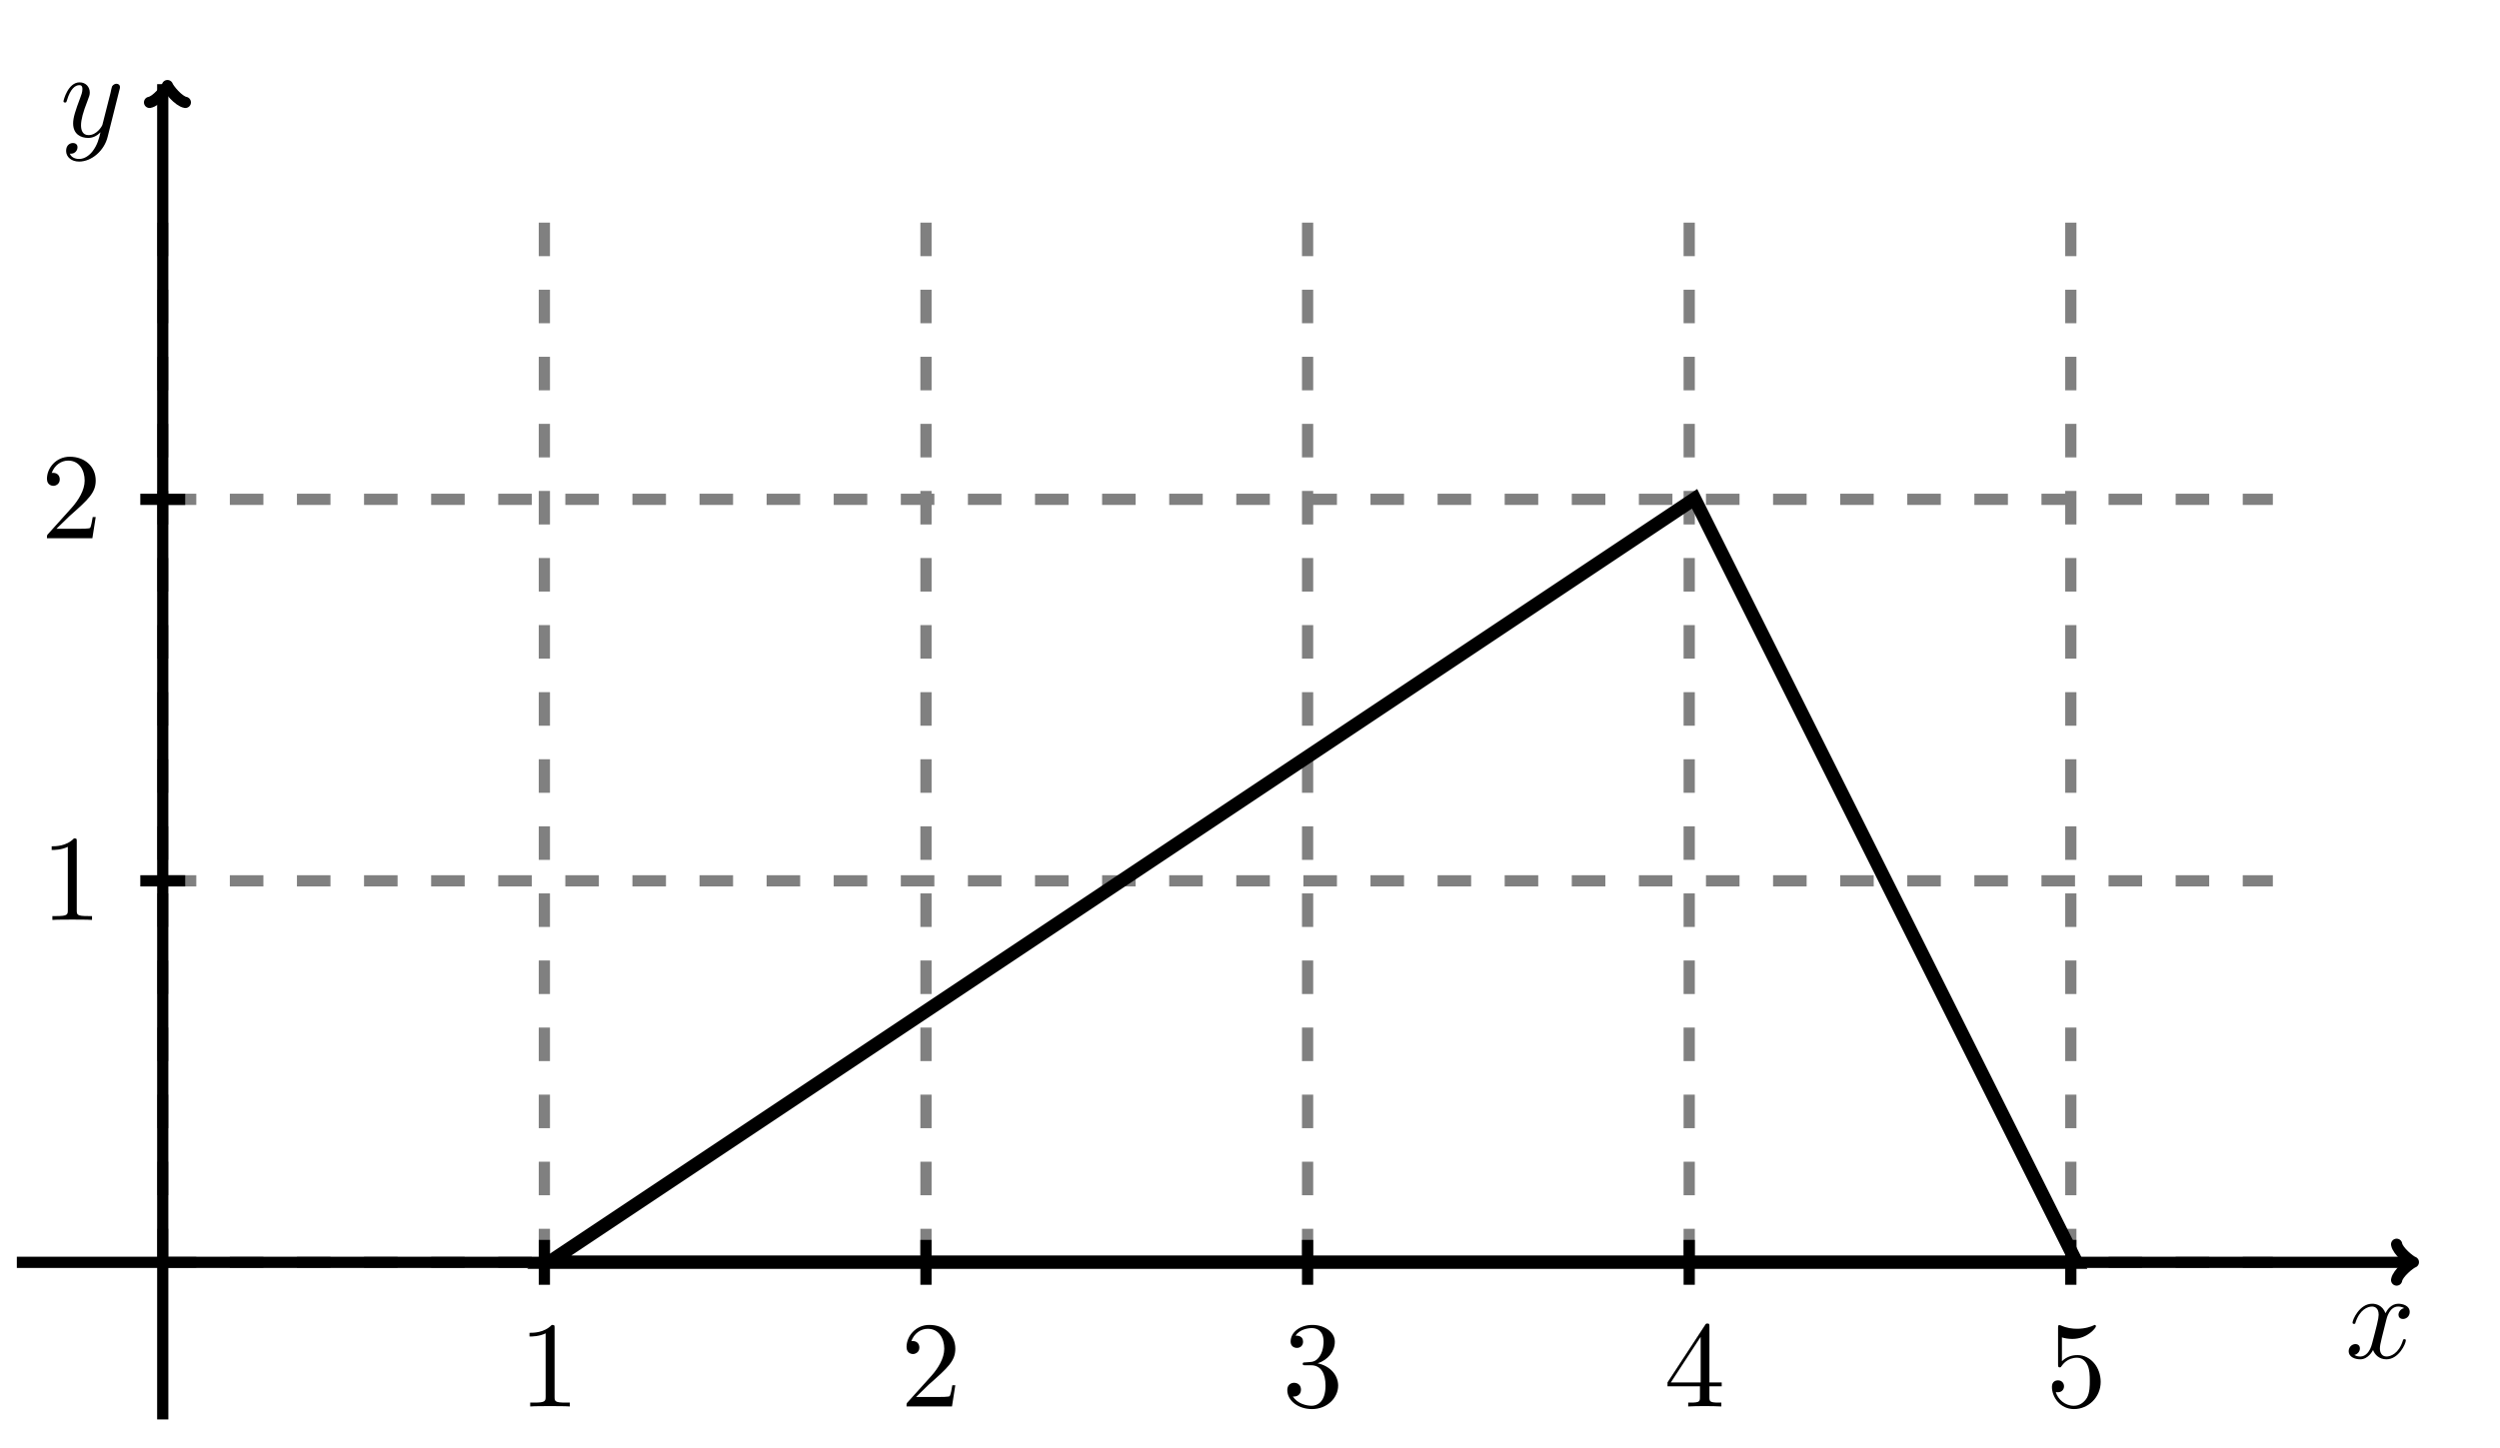
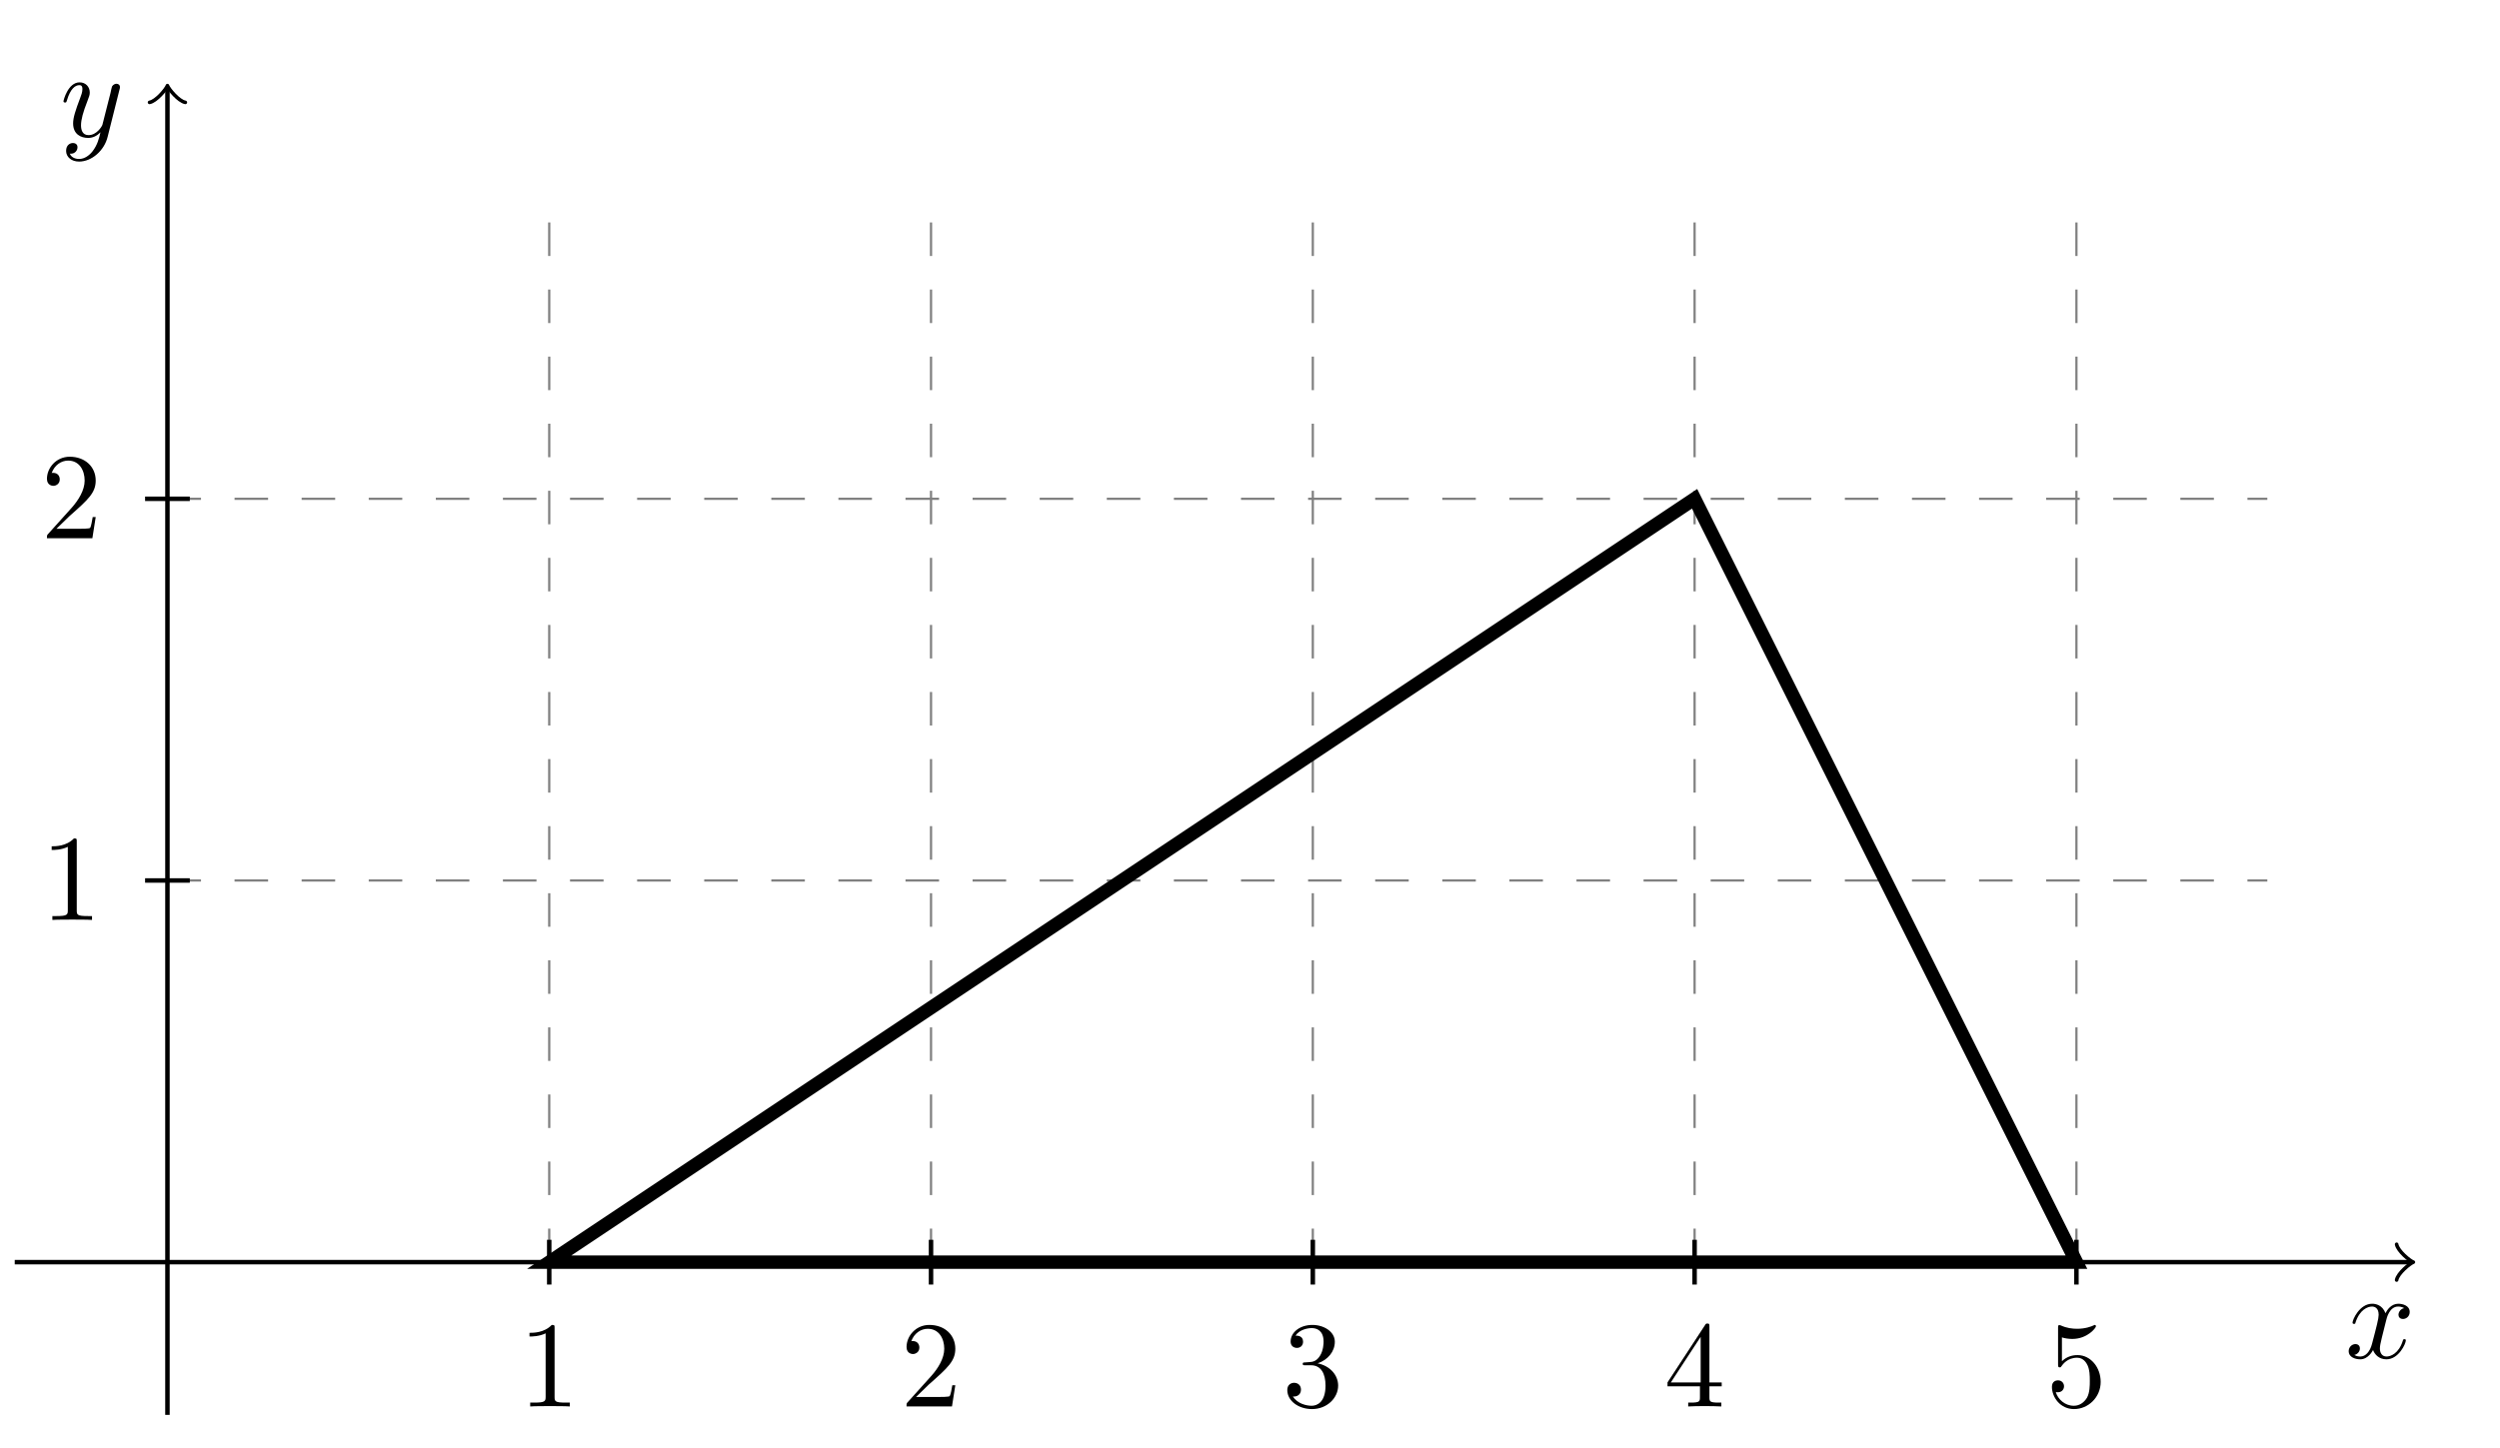
<svg xmlns="http://www.w3.org/2000/svg" xmlns:xlink="http://www.w3.org/1999/xlink" width="222.648pt" height="128.98pt" viewBox="0 0 222.648 128.98" version="1.1">
  <defs>
    <g>
      <symbol overflow="visible" id="glyph0-0">
        <path style="stroke:none;" d="" />
      </symbol>
      <symbol overflow="visible" id="glyph0-1">
-         <path style="stroke:none;" d="M 3.203 -6.984 C 3.203 -7.234 3.203 -7.266 2.953 -7.266 C 2.281 -6.562 1.312 -6.562 0.969 -6.562 L 0.969 -6.234 C 1.188 -6.234 1.828 -6.234 2.406 -6.516 L 2.406 -0.859 C 2.406 -0.469 2.359 -0.344 1.391 -0.344 L 1.031 -0.344 L 1.031 0 C 1.422 -0.031 2.359 -0.031 2.797 -0.031 C 3.234 -0.031 4.188 -0.031 4.562 0 L 4.562 -0.344 L 4.219 -0.344 C 3.234 -0.344 3.203 -0.453 3.203 -0.859 Z " />
+         <path style="stroke:none;" d="M 3.203 -6.984 C 3.203 -7.234 3.203 -7.266 2.953 -7.266 C 2.281 -6.562 1.312 -6.562 0.969 -6.562 L 0.969 -6.234 C 1.188 -6.234 1.828 -6.234 2.406 -6.516 L 2.406 -0.859 C 2.406 -0.469 2.359 -0.344 1.391 -0.344 L 1.031 -0.344 L 1.031 0 C 1.422 -0.031 2.359 -0.031 2.797 -0.031 C 3.234 -0.031 4.188 -0.031 4.562 0 L 4.562 -0.344 L 4.219 -0.344 C 3.234 -0.344 3.203 -0.453 3.203 -0.859 Z M 3.203 -6.984 " />
      </symbol>
      <symbol overflow="visible" id="glyph0-2">
-         <path style="stroke:none;" d="M 1.391 -0.844 L 2.547 -1.969 C 4.25 -3.469 4.891 -4.062 4.891 -5.141 C 4.891 -6.391 3.922 -7.266 2.578 -7.266 C 1.359 -7.266 0.547 -6.266 0.547 -5.297 C 0.547 -4.672 1.094 -4.672 1.125 -4.672 C 1.312 -4.672 1.688 -4.812 1.688 -5.25 C 1.688 -5.547 1.5 -5.828 1.109 -5.828 C 1.031 -5.828 1 -5.828 0.969 -5.812 C 1.219 -6.516 1.812 -6.922 2.438 -6.922 C 3.438 -6.922 3.906 -6.047 3.906 -5.141 C 3.906 -4.281 3.359 -3.406 2.766 -2.734 L 0.672 -0.406 C 0.547 -0.281 0.547 -0.266 0.547 0 L 4.594 0 L 4.891 -1.891 L 4.625 -1.891 C 4.562 -1.578 4.5 -1.094 4.391 -0.922 C 4.312 -0.844 3.594 -0.844 3.344 -0.844 Z " />
+         <path style="stroke:none;" d="M 1.391 -0.844 L 2.547 -1.969 C 4.25 -3.469 4.891 -4.062 4.891 -5.141 C 4.891 -6.391 3.922 -7.266 2.578 -7.266 C 1.359 -7.266 0.547 -6.266 0.547 -5.297 C 0.547 -4.672 1.094 -4.672 1.125 -4.672 C 1.312 -4.672 1.688 -4.812 1.688 -5.25 C 1.688 -5.547 1.5 -5.828 1.109 -5.828 C 1.031 -5.828 1 -5.828 0.969 -5.812 C 1.219 -6.516 1.812 -6.922 2.438 -6.922 C 3.438 -6.922 3.906 -6.047 3.906 -5.141 C 3.906 -4.281 3.359 -3.406 2.766 -2.734 L 0.672 -0.406 C 0.547 -0.281 0.547 -0.266 0.547 0 L 4.594 0 L 4.891 -1.891 L 4.625 -1.891 C 4.562 -1.578 4.5 -1.094 4.391 -0.922 C 4.312 -0.844 3.594 -0.844 3.344 -0.844 Z M 1.391 -0.844 " />
      </symbol>
      <symbol overflow="visible" id="glyph0-3">
-         <path style="stroke:none;" d="M 3.156 -3.844 C 4.062 -4.141 4.688 -4.891 4.688 -5.766 C 4.688 -6.656 3.734 -7.266 2.688 -7.266 C 1.578 -7.266 0.75 -6.609 0.75 -5.781 C 0.75 -5.422 1 -5.219 1.312 -5.219 C 1.641 -5.219 1.859 -5.453 1.859 -5.766 C 1.859 -6.312 1.359 -6.312 1.188 -6.312 C 1.531 -6.844 2.25 -6.984 2.641 -6.984 C 3.094 -6.984 3.688 -6.75 3.688 -5.766 C 3.688 -5.641 3.672 -5 3.375 -4.531 C 3.047 -4 2.688 -3.969 2.406 -3.953 C 2.328 -3.953 2.062 -3.922 1.984 -3.922 C 1.891 -3.922 1.828 -3.906 1.828 -3.797 C 1.828 -3.672 1.891 -3.672 2.078 -3.672 L 2.562 -3.672 C 3.453 -3.672 3.859 -2.938 3.859 -1.859 C 3.859 -0.375 3.109 -0.062 2.625 -0.062 C 2.156 -0.062 1.344 -0.25 0.953 -0.891 C 1.344 -0.844 1.672 -1.078 1.672 -1.5 C 1.672 -1.891 1.391 -2.109 1.062 -2.109 C 0.812 -2.109 0.453 -1.953 0.453 -1.469 C 0.453 -0.484 1.469 0.234 2.656 0.234 C 3.984 0.234 4.984 -0.75 4.984 -1.859 C 4.984 -2.766 4.297 -3.609 3.156 -3.844 Z " />
+         <path style="stroke:none;" d="M 3.156 -3.844 C 4.062 -4.141 4.688 -4.891 4.688 -5.766 C 4.688 -6.656 3.734 -7.266 2.688 -7.266 C 1.578 -7.266 0.75 -6.609 0.75 -5.781 C 0.75 -5.422 1 -5.219 1.312 -5.219 C 1.641 -5.219 1.859 -5.453 1.859 -5.766 C 1.859 -6.312 1.359 -6.312 1.188 -6.312 C 1.531 -6.844 2.25 -6.984 2.641 -6.984 C 3.094 -6.984 3.688 -6.75 3.688 -5.766 C 3.688 -5.641 3.672 -5 3.375 -4.531 C 3.047 -4 2.688 -3.969 2.406 -3.953 C 2.328 -3.953 2.062 -3.922 1.984 -3.922 C 1.891 -3.922 1.828 -3.906 1.828 -3.797 C 1.828 -3.672 1.891 -3.672 2.078 -3.672 L 2.562 -3.672 C 3.453 -3.672 3.859 -2.938 3.859 -1.859 C 3.859 -0.375 3.109 -0.062 2.625 -0.062 C 2.156 -0.062 1.344 -0.25 0.953 -0.891 C 1.344 -0.844 1.672 -1.078 1.672 -1.5 C 1.672 -1.891 1.391 -2.109 1.062 -2.109 C 0.812 -2.109 0.453 -1.953 0.453 -1.469 C 0.453 -0.484 1.469 0.234 2.656 0.234 C 3.984 0.234 4.984 -0.75 4.984 -1.859 C 4.984 -2.766 4.297 -3.609 3.156 -3.844 Z M 3.156 -3.844 " />
      </symbol>
      <symbol overflow="visible" id="glyph0-4">
-         <path style="stroke:none;" d="M 3.203 -1.797 L 3.203 -0.844 C 3.203 -0.453 3.188 -0.344 2.375 -0.344 L 2.156 -0.344 L 2.156 0 C 2.594 -0.031 3.156 -0.031 3.625 -0.031 C 4.078 -0.031 4.656 -0.031 5.109 0 L 5.109 -0.344 L 4.875 -0.344 C 4.062 -0.344 4.047 -0.453 4.047 -0.844 L 4.047 -1.797 L 5.141 -1.797 L 5.141 -2.141 L 4.047 -2.141 L 4.047 -7.094 C 4.047 -7.312 4.047 -7.391 3.875 -7.391 C 3.781 -7.391 3.734 -7.391 3.656 -7.25 L 0.312 -2.141 L 0.312 -1.797 Z M 3.266 -2.141 L 0.609 -2.141 L 3.266 -6.203 Z " />
+         <path style="stroke:none;" d="M 3.203 -1.797 L 3.203 -0.844 C 3.203 -0.453 3.188 -0.344 2.375 -0.344 L 2.156 -0.344 L 2.156 0 C 2.594 -0.031 3.156 -0.031 3.625 -0.031 C 4.078 -0.031 4.656 -0.031 5.109 0 L 5.109 -0.344 L 4.875 -0.344 C 4.062 -0.344 4.047 -0.453 4.047 -0.844 L 4.047 -1.797 L 5.141 -1.797 L 5.141 -2.141 L 4.047 -2.141 L 4.047 -7.094 C 4.047 -7.312 4.047 -7.391 3.875 -7.391 C 3.781 -7.391 3.734 -7.391 3.656 -7.25 L 0.312 -2.141 L 0.312 -1.797 Z M 3.266 -2.141 L 0.609 -2.141 L 3.266 -6.203 Z M 3.266 -2.141 " />
      </symbol>
      <symbol overflow="visible" id="glyph0-5">
-         <path style="stroke:none;" d="M 4.891 -2.188 C 4.891 -3.484 4 -4.578 2.828 -4.578 C 2.297 -4.578 1.828 -4.406 1.438 -4.031 L 1.438 -6.156 C 1.656 -6.078 2.016 -6.016 2.359 -6.016 C 3.703 -6.016 4.469 -7 4.469 -7.141 C 4.469 -7.203 4.438 -7.266 4.359 -7.266 C 4.359 -7.266 4.328 -7.266 4.281 -7.234 C 4.062 -7.125 3.516 -6.922 2.797 -6.922 C 2.359 -6.922 1.859 -6.984 1.344 -7.219 C 1.25 -7.25 1.234 -7.25 1.203 -7.25 C 1.094 -7.25 1.094 -7.172 1.094 -6.984 L 1.094 -3.766 C 1.094 -3.562 1.094 -3.484 1.25 -3.484 C 1.328 -3.484 1.359 -3.516 1.391 -3.578 C 1.516 -3.75 1.922 -4.344 2.797 -4.344 C 3.375 -4.344 3.641 -3.844 3.734 -3.641 C 3.906 -3.234 3.922 -2.812 3.922 -2.266 C 3.922 -1.891 3.922 -1.234 3.672 -0.781 C 3.406 -0.344 3 -0.062 2.5 -0.062 C 1.703 -0.062 1.078 -0.641 0.891 -1.281 C 0.922 -1.281 0.953 -1.266 1.078 -1.266 C 1.438 -1.266 1.625 -1.531 1.625 -1.797 C 1.625 -2.062 1.438 -2.328 1.078 -2.328 C 0.922 -2.328 0.547 -2.25 0.547 -1.75 C 0.547 -0.812 1.297 0.234 2.516 0.234 C 3.781 0.234 4.891 -0.812 4.891 -2.188 Z " />
+         <path style="stroke:none;" d="M 4.891 -2.188 C 4.891 -3.484 4 -4.578 2.828 -4.578 C 2.297 -4.578 1.828 -4.406 1.438 -4.031 L 1.438 -6.156 C 1.656 -6.078 2.016 -6.016 2.359 -6.016 C 3.703 -6.016 4.469 -7 4.469 -7.141 C 4.469 -7.203 4.438 -7.266 4.359 -7.266 C 4.359 -7.266 4.328 -7.266 4.281 -7.234 C 4.062 -7.125 3.516 -6.922 2.797 -6.922 C 2.359 -6.922 1.859 -6.984 1.344 -7.219 C 1.25 -7.25 1.234 -7.25 1.203 -7.25 C 1.094 -7.25 1.094 -7.172 1.094 -6.984 L 1.094 -3.766 C 1.094 -3.562 1.094 -3.484 1.25 -3.484 C 1.328 -3.484 1.359 -3.516 1.391 -3.578 C 1.516 -3.75 1.922 -4.344 2.797 -4.344 C 3.375 -4.344 3.641 -3.844 3.734 -3.641 C 3.906 -3.234 3.922 -2.812 3.922 -2.266 C 3.922 -1.891 3.922 -1.234 3.672 -0.781 C 3.406 -0.344 3 -0.062 2.5 -0.062 C 1.703 -0.062 1.078 -0.641 0.891 -1.281 C 0.922 -1.281 0.953 -1.266 1.078 -1.266 C 1.438 -1.266 1.625 -1.531 1.625 -1.797 C 1.625 -2.062 1.438 -2.328 1.078 -2.328 C 0.922 -2.328 0.547 -2.25 0.547 -1.75 C 0.547 -0.812 1.297 0.234 2.516 0.234 C 3.781 0.234 4.891 -0.812 4.891 -2.188 Z M 4.891 -2.188 " />
      </symbol>
      <symbol overflow="visible" id="glyph1-0">
        <path style="stroke:none;" d="" />
      </symbol>
      <symbol overflow="visible" id="glyph1-1">
-         <path style="stroke:none;" d="M 3.641 -3.297 C 3.703 -3.578 3.953 -4.578 4.719 -4.578 C 4.781 -4.578 5.031 -4.578 5.266 -4.438 C 4.969 -4.391 4.75 -4.109 4.75 -3.844 C 4.75 -3.672 4.859 -3.469 5.156 -3.469 C 5.406 -3.469 5.75 -3.672 5.75 -4.094 C 5.75 -4.672 5.109 -4.828 4.734 -4.828 C 4.094 -4.828 3.719 -4.25 3.594 -3.984 C 3.312 -4.719 2.719 -4.828 2.406 -4.828 C 1.281 -4.828 0.656 -3.406 0.656 -3.141 C 0.656 -3.031 0.766 -3.031 0.781 -3.031 C 0.875 -3.031 0.906 -3.047 0.922 -3.156 C 1.297 -4.312 2.016 -4.578 2.391 -4.578 C 2.594 -4.578 2.984 -4.484 2.984 -3.844 C 2.984 -3.516 2.797 -2.781 2.391 -1.25 C 2.219 -0.578 1.828 -0.125 1.359 -0.125 C 1.281 -0.125 1.031 -0.125 0.812 -0.266 C 1.078 -0.312 1.312 -0.547 1.312 -0.844 C 1.312 -1.141 1.078 -1.234 0.922 -1.234 C 0.594 -1.234 0.312 -0.953 0.312 -0.594 C 0.312 -0.094 0.859 0.125 1.344 0.125 C 2.062 0.125 2.453 -0.641 2.484 -0.703 C 2.625 -0.312 3.016 0.125 3.672 0.125 C 4.781 0.125 5.406 -1.281 5.406 -1.562 C 5.406 -1.672 5.312 -1.672 5.281 -1.672 C 5.188 -1.672 5.156 -1.625 5.141 -1.547 C 4.781 -0.375 4.031 -0.125 3.688 -0.125 C 3.266 -0.125 3.094 -0.469 3.094 -0.844 C 3.094 -1.078 3.156 -1.312 3.266 -1.797 Z " />
+         <path style="stroke:none;" d="M 3.641 -3.297 C 3.703 -3.578 3.953 -4.578 4.719 -4.578 C 4.781 -4.578 5.031 -4.578 5.266 -4.438 C 4.969 -4.391 4.75 -4.109 4.75 -3.844 C 4.75 -3.672 4.859 -3.469 5.156 -3.469 C 5.406 -3.469 5.75 -3.672 5.75 -4.094 C 5.75 -4.672 5.109 -4.828 4.734 -4.828 C 4.094 -4.828 3.719 -4.25 3.594 -3.984 C 3.312 -4.719 2.719 -4.828 2.406 -4.828 C 1.281 -4.828 0.656 -3.406 0.656 -3.141 C 0.656 -3.031 0.766 -3.031 0.781 -3.031 C 0.875 -3.031 0.906 -3.047 0.922 -3.156 C 1.297 -4.312 2.016 -4.578 2.391 -4.578 C 2.594 -4.578 2.984 -4.484 2.984 -3.844 C 2.984 -3.516 2.797 -2.781 2.391 -1.25 C 2.219 -0.578 1.828 -0.125 1.359 -0.125 C 1.281 -0.125 1.031 -0.125 0.812 -0.266 C 1.078 -0.312 1.312 -0.547 1.312 -0.844 C 1.312 -1.141 1.078 -1.234 0.922 -1.234 C 0.594 -1.234 0.312 -0.953 0.312 -0.594 C 0.312 -0.094 0.859 0.125 1.344 0.125 C 2.062 0.125 2.453 -0.641 2.484 -0.703 C 2.625 -0.312 3.016 0.125 3.672 0.125 C 4.781 0.125 5.406 -1.281 5.406 -1.562 C 5.406 -1.672 5.312 -1.672 5.281 -1.672 C 5.188 -1.672 5.156 -1.625 5.141 -1.547 C 4.781 -0.375 4.031 -0.125 3.688 -0.125 C 3.266 -0.125 3.094 -0.469 3.094 -0.844 C 3.094 -1.078 3.156 -1.312 3.266 -1.797 Z M 3.641 -3.297 " />
      </symbol>
      <symbol overflow="visible" id="glyph1-2">
-         <path style="stroke:none;" d="M 5.297 -4.156 C 5.344 -4.312 5.344 -4.328 5.344 -4.406 C 5.344 -4.609 5.188 -4.703 5.031 -4.703 C 4.922 -4.703 4.75 -4.641 4.641 -4.469 C 4.625 -4.422 4.531 -4.078 4.5 -3.875 C 4.422 -3.594 4.344 -3.297 4.281 -3.016 L 3.781 -1.047 C 3.734 -0.891 3.266 -0.125 2.547 -0.125 C 2 -0.125 1.875 -0.594 1.875 -1 C 1.875 -1.5 2.062 -2.188 2.438 -3.141 C 2.609 -3.594 2.656 -3.703 2.656 -3.922 C 2.656 -4.422 2.297 -4.828 1.75 -4.828 C 0.719 -4.828 0.312 -3.234 0.312 -3.141 C 0.312 -3.031 0.422 -3.031 0.453 -3.031 C 0.562 -3.031 0.562 -3.047 0.625 -3.234 C 0.922 -4.25 1.359 -4.578 1.719 -4.578 C 1.812 -4.578 2 -4.578 2 -4.234 C 2 -3.953 1.891 -3.672 1.812 -3.469 C 1.375 -2.312 1.172 -1.688 1.172 -1.172 C 1.172 -0.203 1.859 0.125 2.516 0.125 C 2.938 0.125 3.297 -0.062 3.609 -0.375 C 3.469 0.203 3.344 0.734 2.906 1.312 C 2.625 1.672 2.203 2 1.703 2 C 1.547 2 1.062 1.969 0.875 1.531 C 1.047 1.531 1.188 1.531 1.344 1.406 C 1.453 1.312 1.562 1.172 1.562 0.953 C 1.562 0.625 1.266 0.578 1.156 0.578 C 0.906 0.578 0.547 0.75 0.547 1.281 C 0.547 1.828 1.031 2.234 1.703 2.234 C 2.828 2.234 3.953 1.25 4.25 0.016 Z " />
+         <path style="stroke:none;" d="M 5.297 -4.156 C 5.344 -4.312 5.344 -4.328 5.344 -4.406 C 5.344 -4.609 5.188 -4.703 5.031 -4.703 C 4.922 -4.703 4.75 -4.641 4.641 -4.469 C 4.625 -4.422 4.531 -4.078 4.5 -3.875 C 4.422 -3.594 4.344 -3.297 4.281 -3.016 L 3.781 -1.047 C 3.734 -0.891 3.266 -0.125 2.547 -0.125 C 2 -0.125 1.875 -0.594 1.875 -1 C 1.875 -1.5 2.062 -2.188 2.438 -3.141 C 2.609 -3.594 2.656 -3.703 2.656 -3.922 C 2.656 -4.422 2.297 -4.828 1.75 -4.828 C 0.719 -4.828 0.312 -3.234 0.312 -3.141 C 0.312 -3.031 0.422 -3.031 0.453 -3.031 C 0.562 -3.031 0.562 -3.047 0.625 -3.234 C 0.922 -4.25 1.359 -4.578 1.719 -4.578 C 1.812 -4.578 2 -4.578 2 -4.234 C 2 -3.953 1.891 -3.672 1.812 -3.469 C 1.375 -2.312 1.172 -1.688 1.172 -1.172 C 1.172 -0.203 1.859 0.125 2.516 0.125 C 2.938 0.125 3.297 -0.062 3.609 -0.375 C 3.469 0.203 3.344 0.734 2.906 1.312 C 2.625 1.672 2.203 2 1.703 2 C 1.547 2 1.062 1.969 0.875 1.531 C 1.047 1.531 1.188 1.531 1.344 1.406 C 1.453 1.312 1.562 1.172 1.562 0.953 C 1.562 0.625 1.266 0.578 1.156 0.578 C 0.906 0.578 0.547 0.75 0.547 1.281 C 0.547 1.828 1.031 2.234 1.703 2.234 C 2.828 2.234 3.953 1.25 4.25 0.016 Z M 5.297 -4.156 " />
      </symbol>
    </g>
+     <clipPath id="clip1">
+       <path d="M 32 27 L 202 27 L 202 128.98 L 32 128.98 Z M 32 27 " />
+     </clipPath>
  </defs>
  <g id="surface1">
-     <path style="fill:none;stroke-width:1;stroke-linecap:butt;stroke-linejoin:miter;stroke:rgb(50%,50%,50%);stroke-opacity:1;stroke-dasharray:2.989,2.989;stroke-miterlimit:10;" d="M -0.418 -0.014 L 187.582 -0.014 M -0.418 33.986 L 187.582 33.986 M -0.418 67.986 L 187.582 67.986 M -0.418 -0.014 L -0.418 94.986 M 33.582 -0.014 L 33.582 94.986 M 67.582 -0.014 L 67.582 94.986 M 101.582 -0.014 L 101.582 94.986 M 135.582 -0.014 L 135.582 94.986 M 169.582 -0.014 L 169.582 94.986 " transform="matrix(1,0,0,-1,14.918,112.486)" />
-     <path style="fill:none;stroke-width:1;stroke-linecap:butt;stroke-linejoin:miter;stroke:rgb(0%,0%,0%);stroke-opacity:1;stroke-miterlimit:10;" d="M -13.418 -0.014 L 199.582 -0.014 " transform="matrix(1,0,0,-1,14.918,112.486)" />
-     <path style="fill:none;stroke-width:1;stroke-linecap:round;stroke-linejoin:round;stroke:rgb(0%,0%,0%);stroke-opacity:1;stroke-miterlimit:10;" d="M -1.194 1.595 C -1.096 0.998 0.002 0.099 0.299 0.002 C 0.002 -0.1 -1.096 -0.994 -1.194 -1.592 " transform="matrix(1,0,0,-1,214.721,112.486)" />
-     <path style="fill:none;stroke-width:1;stroke-linecap:butt;stroke-linejoin:miter;stroke:rgb(0%,0%,0%);stroke-opacity:1;stroke-miterlimit:10;" d="M 33.582 1.986 L 33.582 -2.014 " transform="matrix(1,0,0,-1,14.918,112.486)" />
+     <path style="fill:none;stroke-width:0.199;stroke-linecap:butt;stroke-linejoin:miter;stroke:rgb(50%,50%,50%);stroke-opacity:1;stroke-dasharray:2.989,2.989;stroke-miterlimit:10;" d="M -0 0.002 L 187.09 0.002 M -0 34.017 L 187.09 34.017 M -0 68.033 L 187.09 68.033 M -0 0.002 L -0 95.244 M 34.016 0.002 L 34.016 95.244 M 68.031 0.002 L 68.031 95.244 M 102.047 0.002 L 102.047 95.244 M 136.062 0.002 L 136.062 95.244 M 170.082 0.002 L 170.082 95.244 " transform="matrix(1,0,0,-1,14.918,112.486)" />
+     <path style="fill:none;stroke-width:0.399;stroke-linecap:butt;stroke-linejoin:miter;stroke:rgb(0%,0%,0%);stroke-opacity:1;stroke-miterlimit:10;" d="M -13.605 0.002 L 199.805 0.002 " transform="matrix(1,0,0,-1,14.918,112.486)" />
+     <path style="fill:none;stroke-width:0.319;stroke-linecap:round;stroke-linejoin:round;stroke:rgb(0%,0%,0%);stroke-opacity:1;stroke-miterlimit:10;" d="M -1.194 1.595 C -1.096 0.998 0.002 0.099 0.299 0.002 C 0.002 -0.1 -1.096 -0.994 -1.194 -1.592 " transform="matrix(1,0,0,-1,214.721,112.486)" />
+     <path style="fill:none;stroke-width:0.399;stroke-linecap:butt;stroke-linejoin:miter;stroke:rgb(0%,0%,0%);stroke-opacity:1;stroke-miterlimit:10;" d="M 34.016 1.994 L 34.016 -1.994 " transform="matrix(1,0,0,-1,14.918,112.486)" />
    <g style="fill:rgb(0%,0%,0%);fill-opacity:1;">
      <use xlink:href="#glyph0-1" x="46.207" y="125.344" />
    </g>
-     <path style="fill:none;stroke-width:1;stroke-linecap:butt;stroke-linejoin:miter;stroke:rgb(0%,0%,0%);stroke-opacity:1;stroke-miterlimit:10;" d="M 67.582 1.986 L 67.582 -2.014 " transform="matrix(1,0,0,-1,14.918,112.486)" />
+     <path style="fill:none;stroke-width:0.399;stroke-linecap:butt;stroke-linejoin:miter;stroke:rgb(0%,0%,0%);stroke-opacity:1;stroke-miterlimit:10;" d="M 68.031 1.994 L 68.031 -1.994 " transform="matrix(1,0,0,-1,14.918,112.486)" />
    <g style="fill:rgb(0%,0%,0%);fill-opacity:1;">
      <use xlink:href="#glyph0-2" x="80.222" y="125.344" />
    </g>
-     <path style="fill:none;stroke-width:1;stroke-linecap:butt;stroke-linejoin:miter;stroke:rgb(0%,0%,0%);stroke-opacity:1;stroke-miterlimit:10;" d="M 101.582 1.986 L 101.582 -2.014 " transform="matrix(1,0,0,-1,14.918,112.486)" />
+     <path style="fill:none;stroke-width:0.399;stroke-linecap:butt;stroke-linejoin:miter;stroke:rgb(0%,0%,0%);stroke-opacity:1;stroke-miterlimit:10;" d="M 102.047 1.994 L 102.047 -1.994 " transform="matrix(1,0,0,-1,14.918,112.486)" />
    <g style="fill:rgb(0%,0%,0%);fill-opacity:1;">
      <use xlink:href="#glyph0-3" x="114.238" y="125.344" />
    </g>
-     <path style="fill:none;stroke-width:1;stroke-linecap:butt;stroke-linejoin:miter;stroke:rgb(0%,0%,0%);stroke-opacity:1;stroke-miterlimit:10;" d="M 135.582 1.986 L 135.582 -2.014 " transform="matrix(1,0,0,-1,14.918,112.486)" />
+     <path style="fill:none;stroke-width:0.399;stroke-linecap:butt;stroke-linejoin:miter;stroke:rgb(0%,0%,0%);stroke-opacity:1;stroke-miterlimit:10;" d="M 136.062 1.994 L 136.062 -1.994 " transform="matrix(1,0,0,-1,14.918,112.486)" />
    <g style="fill:rgb(0%,0%,0%);fill-opacity:1;">
      <use xlink:href="#glyph0-4" x="148.254" y="125.344" />
    </g>
-     <path style="fill:none;stroke-width:1;stroke-linecap:butt;stroke-linejoin:miter;stroke:rgb(0%,0%,0%);stroke-opacity:1;stroke-miterlimit:10;" d="M 169.582 1.986 L 169.582 -2.014 " transform="matrix(1,0,0,-1,14.918,112.486)" />
+     <path style="fill:none;stroke-width:0.399;stroke-linecap:butt;stroke-linejoin:miter;stroke:rgb(0%,0%,0%);stroke-opacity:1;stroke-miterlimit:10;" d="M 170.082 1.994 L 170.082 -1.994 " transform="matrix(1,0,0,-1,14.918,112.486)" />
    <g style="fill:rgb(0%,0%,0%);fill-opacity:1;">
      <use xlink:href="#glyph0-5" x="182.269" y="125.344" />
    </g>
-     <path style="fill:none;stroke-width:1;stroke-linecap:butt;stroke-linejoin:miter;stroke:rgb(0%,0%,0%);stroke-opacity:1;stroke-miterlimit:10;" d="M -0.418 -14.014 L -0.418 104.986 " transform="matrix(1,0,0,-1,14.918,112.486)" />
-     <path style="fill:none;stroke-width:1;stroke-linecap:round;stroke-linejoin:round;stroke:rgb(0%,0%,0%);stroke-opacity:1;stroke-miterlimit:10;" d="M -1.197 1.594 C -1.095 0.996 -0.002 0.098 0.299 0 C -0.002 -0.102 -1.095 -0.996 -1.197 -1.594 " transform="matrix(0,-1,-1,0,14.918,7.92815)" />
-     <path style="fill:none;stroke-width:1;stroke-linecap:butt;stroke-linejoin:miter;stroke:rgb(0%,0%,0%);stroke-opacity:1;stroke-miterlimit:10;" d="M 1.582 33.986 L -2.418 33.986 " transform="matrix(1,0,0,-1,14.918,112.486)" />
+     <path style="fill:none;stroke-width:0.399;stroke-linecap:butt;stroke-linejoin:miter;stroke:rgb(0%,0%,0%);stroke-opacity:1;stroke-miterlimit:10;" d="M -0 -13.608 L -0 104.556 " transform="matrix(1,0,0,-1,14.918,112.486)" />
+     <path style="fill:none;stroke-width:0.319;stroke-linecap:round;stroke-linejoin:round;stroke:rgb(0%,0%,0%);stroke-opacity:1;stroke-miterlimit:10;" d="M -1.197 1.594 C -1.095 0.996 -0.002 0.098 0.299 0 C -0.002 -0.102 -1.095 -0.996 -1.197 -1.594 " transform="matrix(0,-1,-1,0,14.918,7.92815)" />
+     <path style="fill:none;stroke-width:0.399;stroke-linecap:butt;stroke-linejoin:miter;stroke:rgb(0%,0%,0%);stroke-opacity:1;stroke-miterlimit:10;" d="M 1.992 34.017 L -1.992 34.017 " transform="matrix(1,0,0,-1,14.918,112.486)" />
    <g style="fill:rgb(0%,0%,0%);fill-opacity:1;">
      <use xlink:href="#glyph0-1" x="3.636" y="81.985" />
    </g>
-     <path style="fill:none;stroke-width:1;stroke-linecap:butt;stroke-linejoin:miter;stroke:rgb(0%,0%,0%);stroke-opacity:1;stroke-miterlimit:10;" d="M 1.582 67.986 L -2.418 67.986 " transform="matrix(1,0,0,-1,14.918,112.486)" />
+     <path style="fill:none;stroke-width:0.399;stroke-linecap:butt;stroke-linejoin:miter;stroke:rgb(0%,0%,0%);stroke-opacity:1;stroke-miterlimit:10;" d="M 1.992 68.033 L -1.992 68.033 " transform="matrix(1,0,0,-1,14.918,112.486)" />
    <g style="fill:rgb(0%,0%,0%);fill-opacity:1;">
      <use xlink:href="#glyph0-2" x="3.636" y="47.97" />
    </g>
    <g style="fill:rgb(0%,0%,0%);fill-opacity:1;">
      <use xlink:href="#glyph1-1" x="208.942" y="121.018" />
    </g>
    <g style="fill:rgb(0%,0%,0%);fill-opacity:1;">
      <use xlink:href="#glyph1-2" x="5.343" y="12.168" />
    </g>
-     <path style="fill:none;stroke-width:1.196;stroke-linecap:butt;stroke-linejoin:miter;stroke:rgb(0%,0%,0%);stroke-opacity:1;stroke-miterlimit:10;" d="M 34.016 0.002 L 136.062 68.033 L 170.082 0.002 Z " transform="matrix(1,0,0,-1,14.918,112.486)" />
+     <g clip-path="url(#clip1)" clip-rule="nonzero">
+       <path style="fill:none;stroke-width:1.196;stroke-linecap:butt;stroke-linejoin:miter;stroke:rgb(0%,0%,0%);stroke-opacity:1;stroke-miterlimit:10;" d="M 34.016 0.002 L 136.062 68.033 L 170.082 0.002 Z M 34.016 0.002 " transform="matrix(1,0,0,-1,14.918,112.486)" />
+     </g>
  </g>
</svg>
